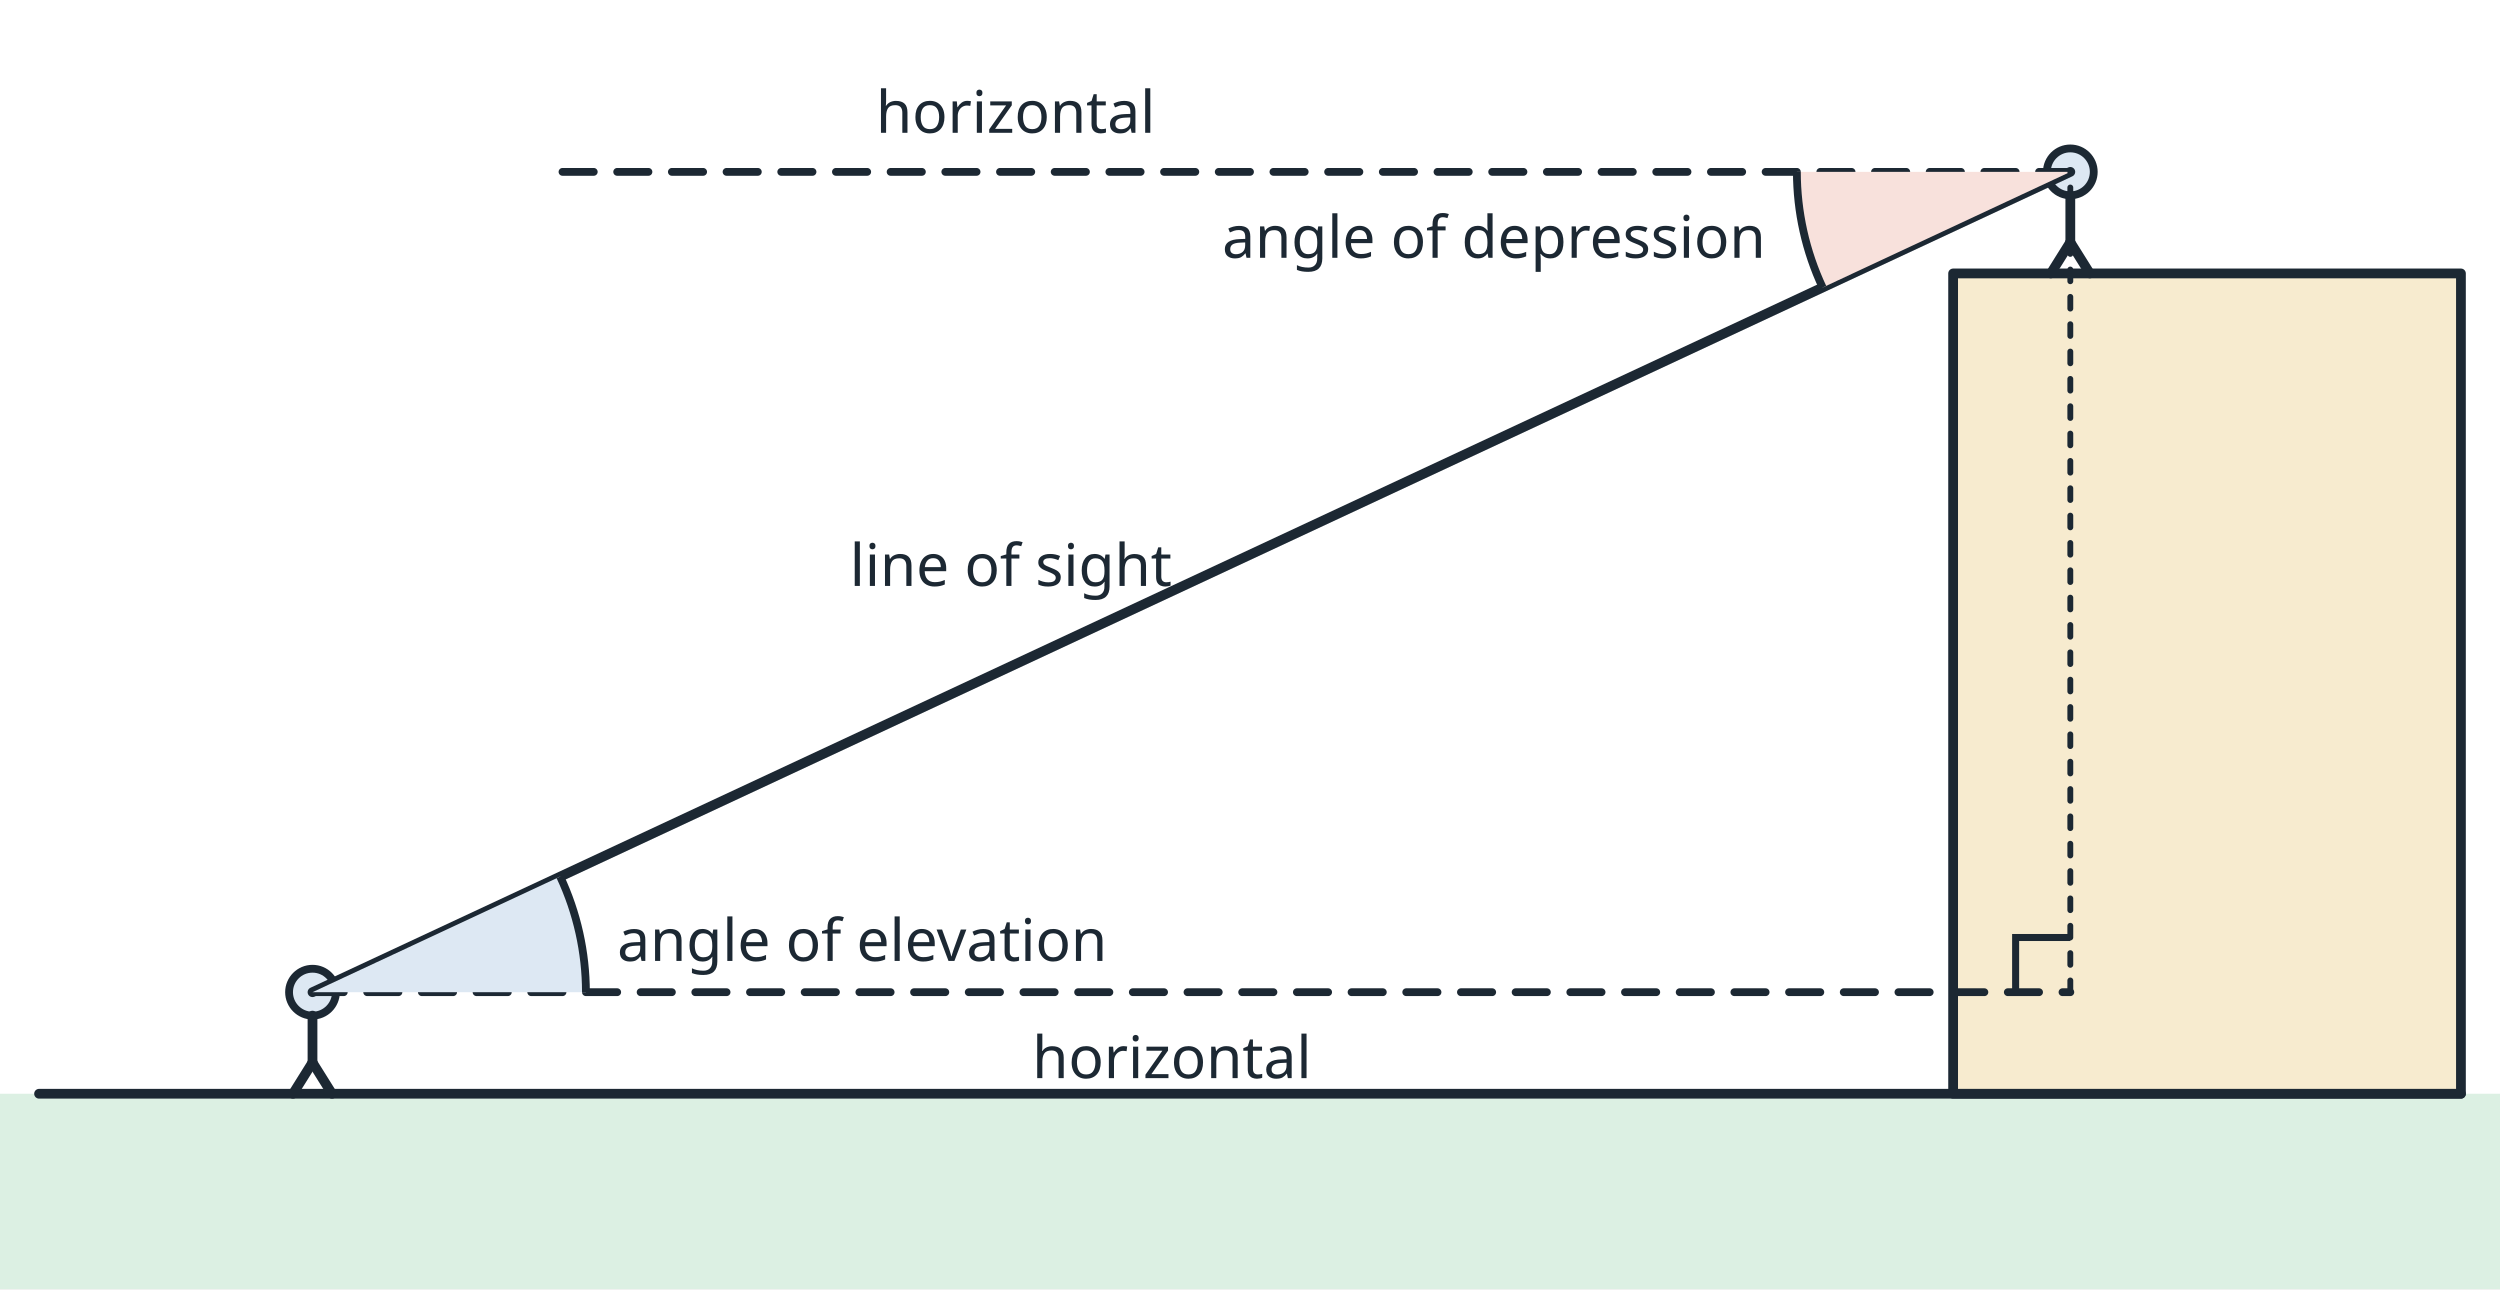
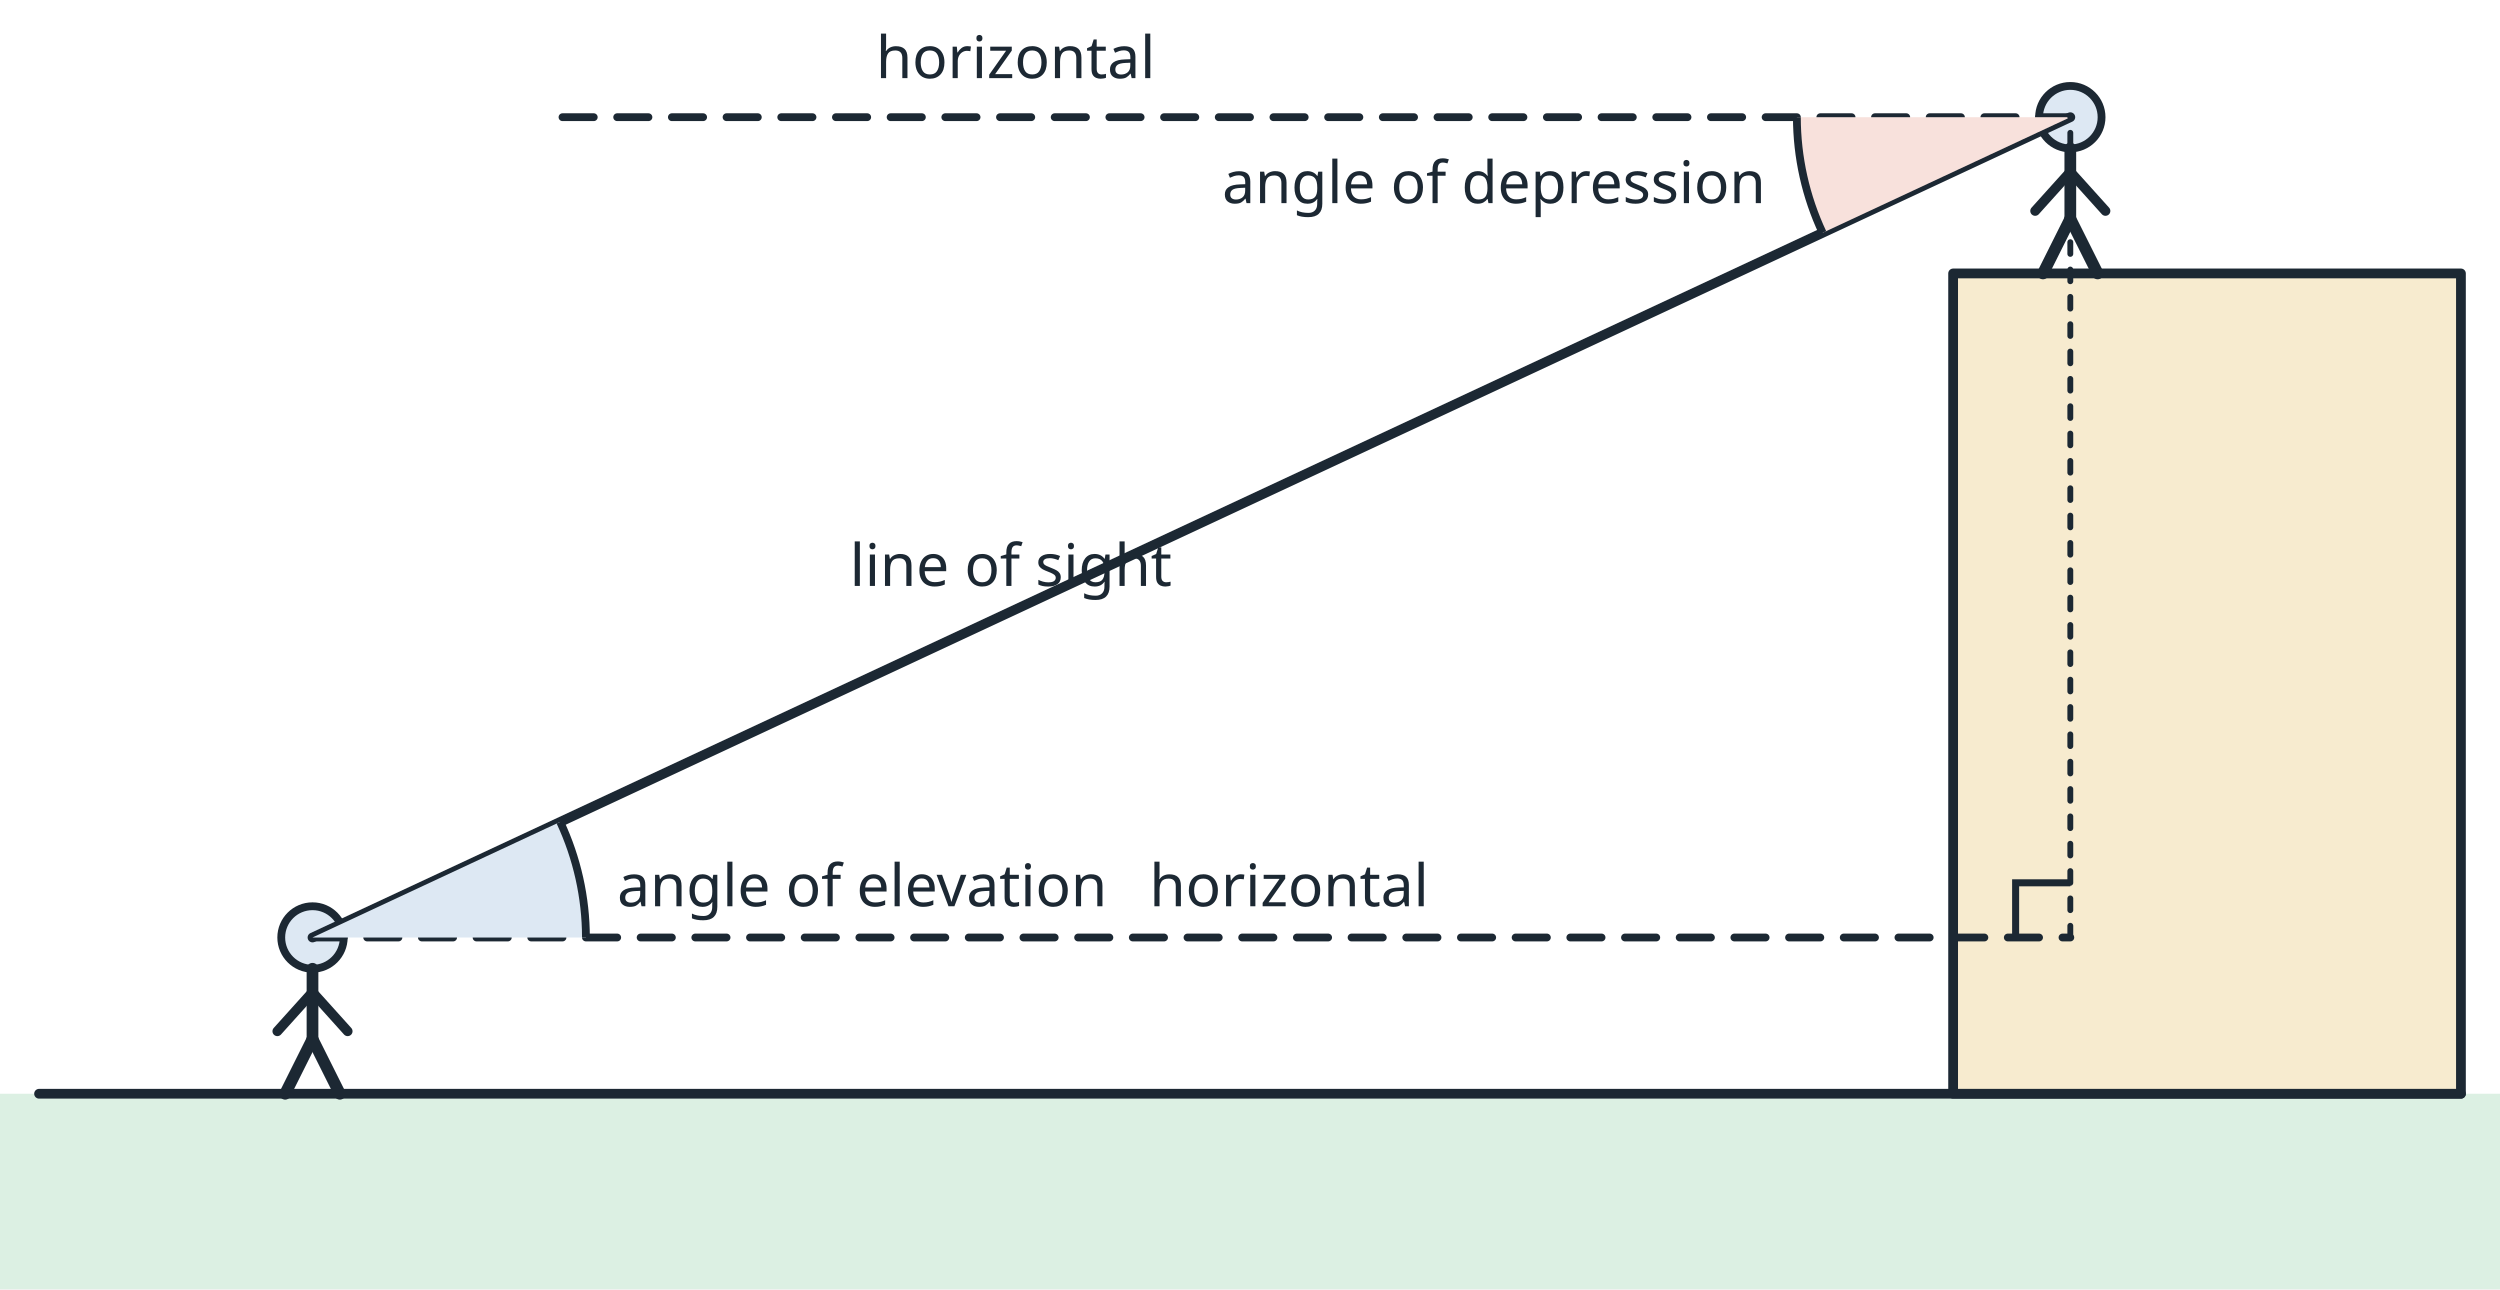
<svg xmlns="http://www.w3.org/2000/svg" viewBox="0 0 640 330" width="640" height="330" font-family="sans-serif">
  <rect width="640" height="330" fill="#ffffff" />
  <rect x="0" y="280" width="640" height="50" fill="#dcf0e3" />
  <line x1="10.0" y1="280.0" x2="630.0" y2="280.0" stroke="#1c2833" stroke-width="2.5" stroke-linecap="round" />
  <polygon points="500.0,280.0 500.0,70.0 630.0,70.0 630.0,280.0" fill="#f7ebcf" stroke="#1c2833" stroke-width="2.5" stroke-linejoin="round" />
-   <circle cx="80" cy="254" r="6" fill="#dde8f3" stroke="#1c2833" stroke-width="2" />
-   <line x1="80.0" y1="260.0" x2="80.0" y2="272.0" stroke="#1c2833" stroke-width="2.5" stroke-linecap="round" />
-   <line x1="80.0" y1="272.0" x2="75.0" y2="280.0" stroke="#1c2833" stroke-width="2.5" stroke-linecap="round" />
-   <line x1="80.0" y1="272.0" x2="85.0" y2="280.0" stroke="#1c2833" stroke-width="2.5" stroke-linecap="round" />
-   <circle cx="530" cy="44" r="6" fill="#dde8f3" stroke="#1c2833" stroke-width="2" />
-   <line x1="530.0" y1="50.0" x2="530.0" y2="62.0" stroke="#1c2833" stroke-width="2.5" stroke-linecap="round" />
-   <line x1="530.0" y1="62.0" x2="525.0" y2="70.0" stroke="#1c2833" stroke-width="2.5" stroke-linecap="round" />
-   <line x1="530.0" y1="62.0" x2="535.0" y2="70.0" stroke="#1c2833" stroke-width="2.5" stroke-linecap="round" />
-   <line x1="80.0" y1="254.0" x2="530.0" y2="44.0" stroke="#1c2833" stroke-width="2.5" stroke-linecap="round" />
-   <line x1="80.0" y1="254.0" x2="530.0" y2="254.0" stroke="#1c2833" stroke-width="2" stroke-dasharray="8 6" stroke-linecap="round" />
-   <line x1="530.0" y1="44.0" x2="140.0" y2="44.0" stroke="#1c2833" stroke-width="2" stroke-dasharray="8 6" stroke-linecap="round" />
-   <path d="M80.0,254.0 L150.0,254.0 A70,70 0 0 0 143.4,224.4 Z" fill="#dde8f3" stroke="none" />
-   <path d="M150.0,254.0 A70,70 0 0 0 143.4,224.4" fill="none" stroke="#1c2833" stroke-width="2" />
-   <path d="M530.0,44.0 L460.0,44.0 A70,70 0 0 0 466.6,73.6 Z" fill="#f8e1dc" stroke="none" />
-   <path d="M460.0,44.0 A70,70 0 0 0 466.6,73.6" fill="none" stroke="#1c2833" stroke-width="2" />
-   <polyline points="516.0,254.0 516.0,240.0 530.0,240.0" fill="none" stroke="#1c2833" stroke-width="1.8" />
-   <line x1="530.0" y1="254.0" x2="530.0" y2="44.0" stroke="#1c2833" stroke-width="1.5" stroke-dasharray="3 4" stroke-linecap="round" />
-   <text x="158.0" y="246.0" font-size="15" text-anchor="start" fill="#1c2833">angle of elevation</text>
-   <text x="452.0" y="66.0" font-size="15" text-anchor="end" fill="#1c2833">angle of depression</text>
-   <text x="300.0" y="276.0" font-size="15" text-anchor="middle" fill="#1c2833">horizontal</text>
-   <text x="260.0" y="34.0" font-size="15" text-anchor="middle" fill="#1c2833">horizontal</text>
+   <circle cx="80" cy="240" r="8" fill="#dde8f3" stroke="#1c2833" stroke-width="2" />
+   <line x1="80.0" y1="248.0" x2="80.0" y2="266.0" stroke="#1c2833" stroke-width="3" stroke-linecap="round" />
+   <line x1="80.0" y1="266.0" x2="73.0" y2="280.0" stroke="#1c2833" stroke-width="3" stroke-linecap="round" />
+   <line x1="80.0" y1="266.0" x2="87.0" y2="280.0" stroke="#1c2833" stroke-width="3" stroke-linecap="round" />
+   <line x1="80.0" y1="254.0" x2="71.0" y2="264.0" stroke="#1c2833" stroke-width="2.5" stroke-linecap="round" />
+   <line x1="80.0" y1="254.0" x2="89.0" y2="264.0" stroke="#1c2833" stroke-width="2.5" stroke-linecap="round" />
+   <circle cx="530" cy="30" r="8" fill="#dde8f3" stroke="#1c2833" stroke-width="2" />
+   <line x1="530.0" y1="38.0" x2="530.0" y2="56.0" stroke="#1c2833" stroke-width="3" stroke-linecap="round" />
+   <line x1="530.0" y1="56.0" x2="523.0" y2="70.0" stroke="#1c2833" stroke-width="3" stroke-linecap="round" />
+   <line x1="530.0" y1="56.0" x2="537.0" y2="70.0" stroke="#1c2833" stroke-width="3" stroke-linecap="round" />
+   <line x1="530.0" y1="44.0" x2="521.0" y2="54.0" stroke="#1c2833" stroke-width="2.5" stroke-linecap="round" />
+   <line x1="530.0" y1="44.0" x2="539.0" y2="54.0" stroke="#1c2833" stroke-width="2.5" stroke-linecap="round" />
+   <line x1="80.0" y1="240.0" x2="530.0" y2="30.0" stroke="#1c2833" stroke-width="2.5" stroke-linecap="round" />
+   <line x1="80.0" y1="240.0" x2="530.0" y2="240.0" stroke="#1c2833" stroke-width="2" stroke-dasharray="8 6" stroke-linecap="round" />
+   <line x1="530.0" y1="30.0" x2="140.0" y2="30.0" stroke="#1c2833" stroke-width="2" stroke-dasharray="8 6" stroke-linecap="round" />
+   <path d="M80.0,240.0 L150.0,240.0 A70,70 0 0 0 143.4,210.4 Z" fill="#dde8f3" stroke="none" />
+   <path d="M150.0,240.0 A70,70 0 0 0 143.4,210.4" fill="none" stroke="#1c2833" stroke-width="2" />
+   <path d="M530.0,30.0 L460.0,30.0 A70,70 0 0 0 466.6,59.6 Z" fill="#f8e1dc" stroke="none" />
+   <path d="M460.0,30.0 A70,70 0 0 0 466.6,59.6" fill="none" stroke="#1c2833" stroke-width="2" />
+   <polyline points="516.0,240.0 516.0,226.0 530.0,226.0" fill="none" stroke="#1c2833" stroke-width="1.8" />
+   <line x1="530.0" y1="240.0" x2="530.0" y2="30.0" stroke="#1c2833" stroke-width="1.5" stroke-dasharray="3 4" stroke-linecap="round" />
+   <text x="158.0" y="232.0" font-size="15" text-anchor="start" fill="#1c2833">angle of elevation</text>
+   <text x="452.0" y="52.0" font-size="15" text-anchor="end" fill="#1c2833">angle of depression</text>
+   <text x="330.0" y="232.0" font-size="15" text-anchor="middle" fill="#1c2833">horizontal</text>
+   <text x="260.0" y="20.0" font-size="15" text-anchor="middle" fill="#1c2833">horizontal</text>
  <text x="300.0" y="150.0" font-size="15" text-anchor="end" fill="#1c2833">line of sight</text>
</svg>
